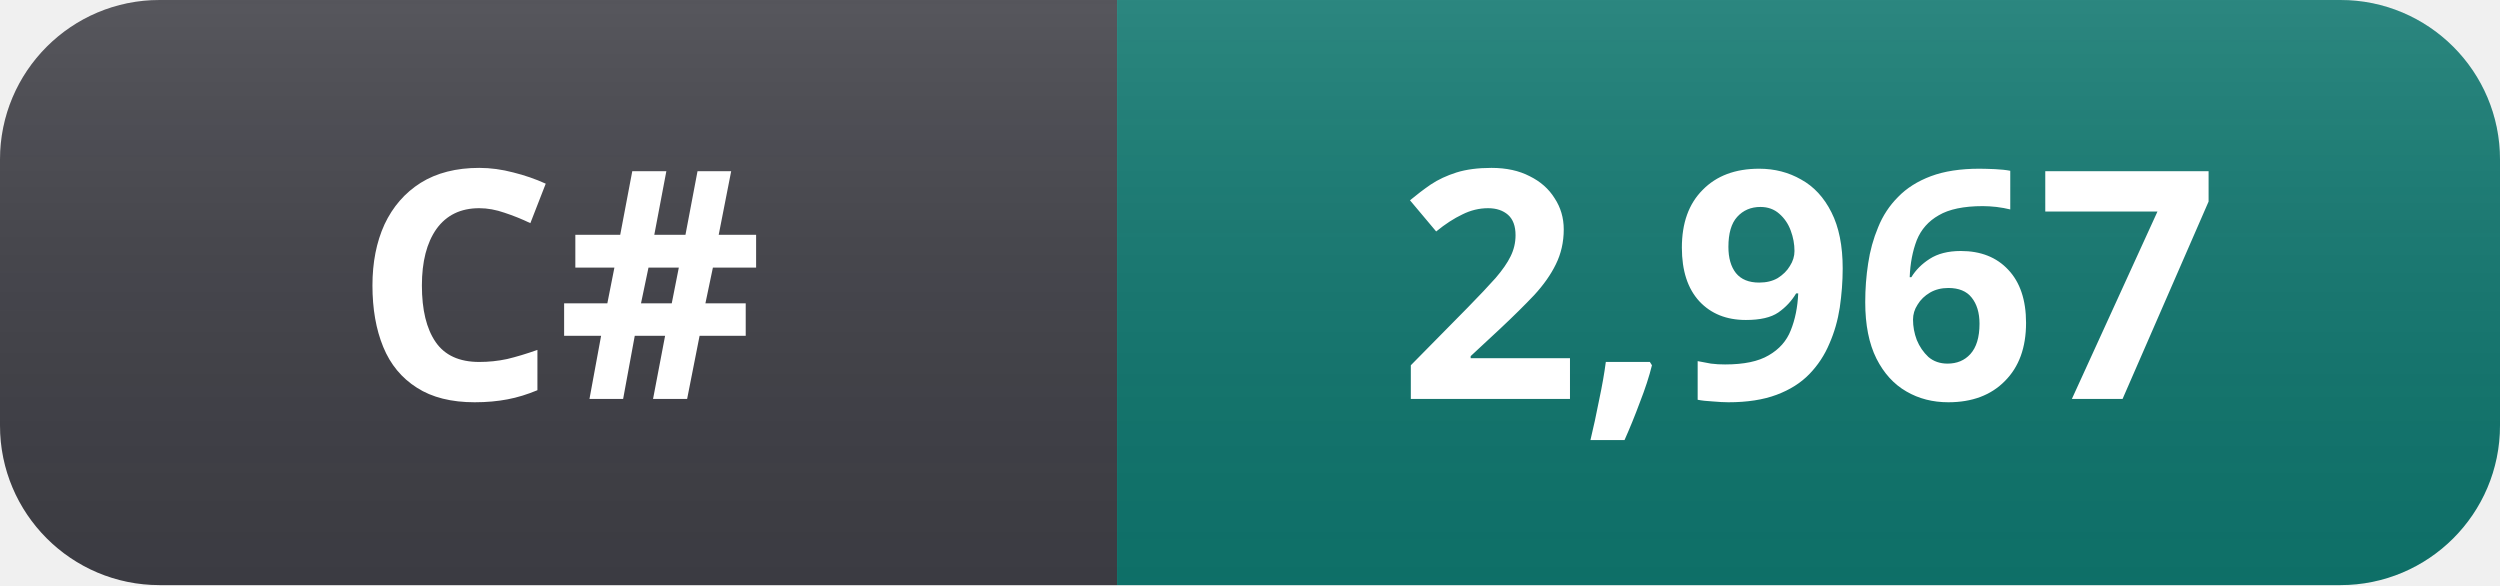
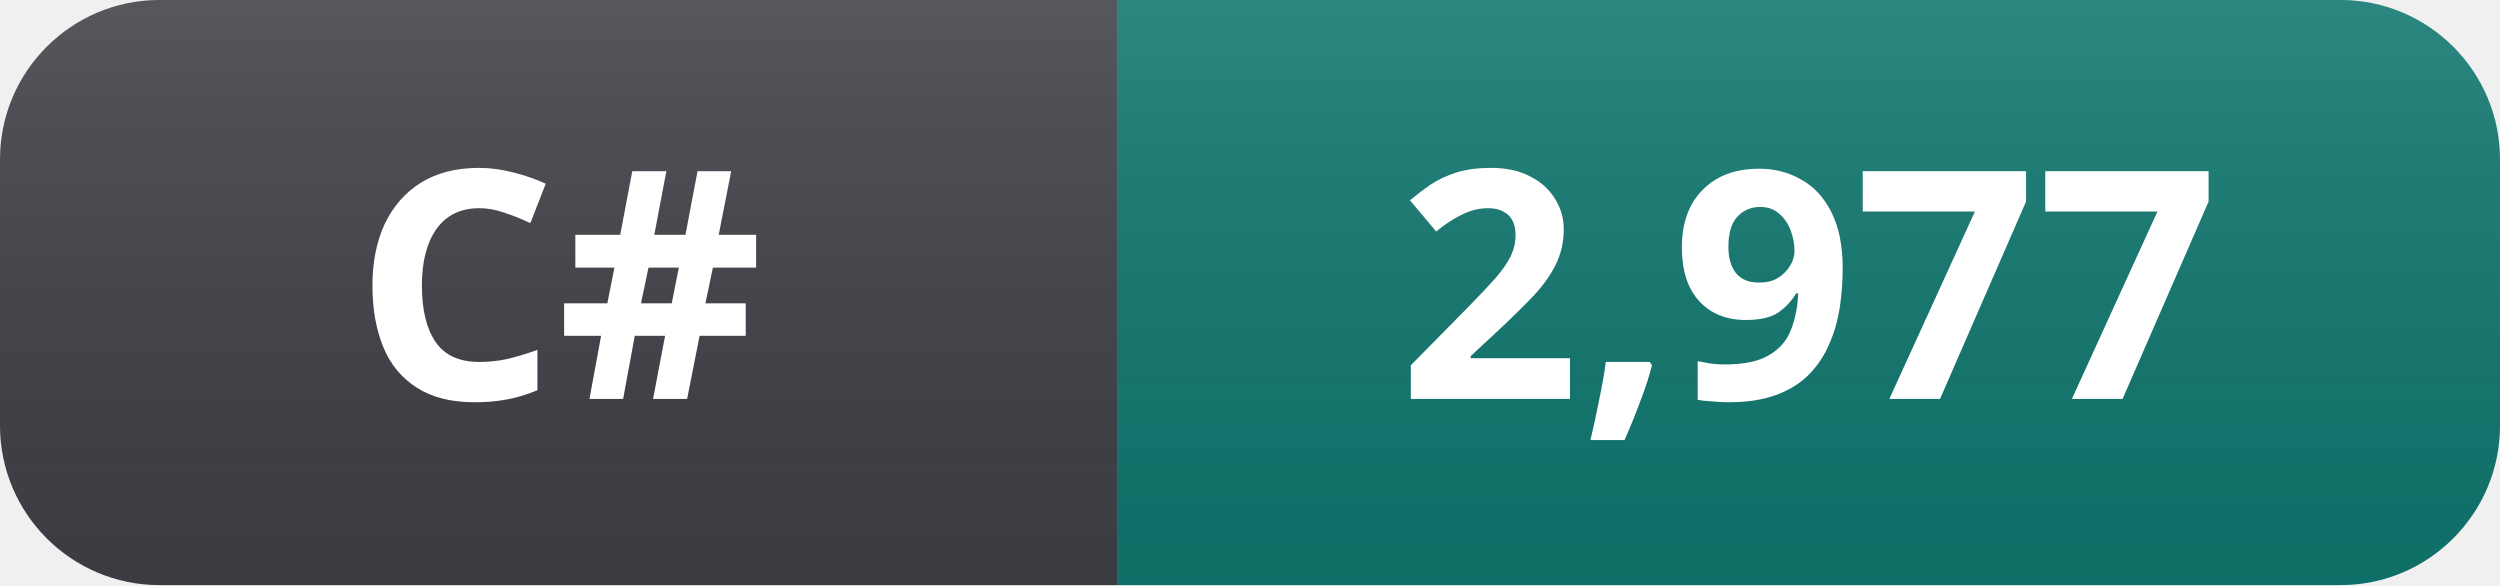
- <svg xmlns="http://www.w3.org/2000/svg" width="94" height="22" role="img" aria-label="C#: 2,967">
+ <svg xmlns="http://www.w3.org/2000/svg" width="94" height="22" role="img" aria-label="C#: 2,977">
  <linearGradient id="s" x2="0" y2="100%">
    <stop offset="0" stop-color="#fff" stop-opacity=".12" />
    <stop offset="1" stop-color="#000" stop-opacity=".06" />
  </linearGradient>
  <clipPath id="r">
    <rect width="94" height="22" rx="6" fill="#fff" />
  </clipPath>
  <g clip-path="url(#r)">
    <rect width="42" height="22" fill="#3f3f46" />
    <rect x="42" width="52" height="22" fill="#0f766e" />
    <rect width="94" height="22" fill="url(#s)" />
  </g>
  <g fill="#fff" text-anchor="middle" font-family="Segoe UI, Noto Sans, Helvetica, Arial, sans-serif" font-size="12" font-weight="600">
    <text x="21" y="15">C#</text>
-     <text x="68" y="15">2,967</text>
+     <text x="68" y="15">2,977</text>
  </g>
</svg>
